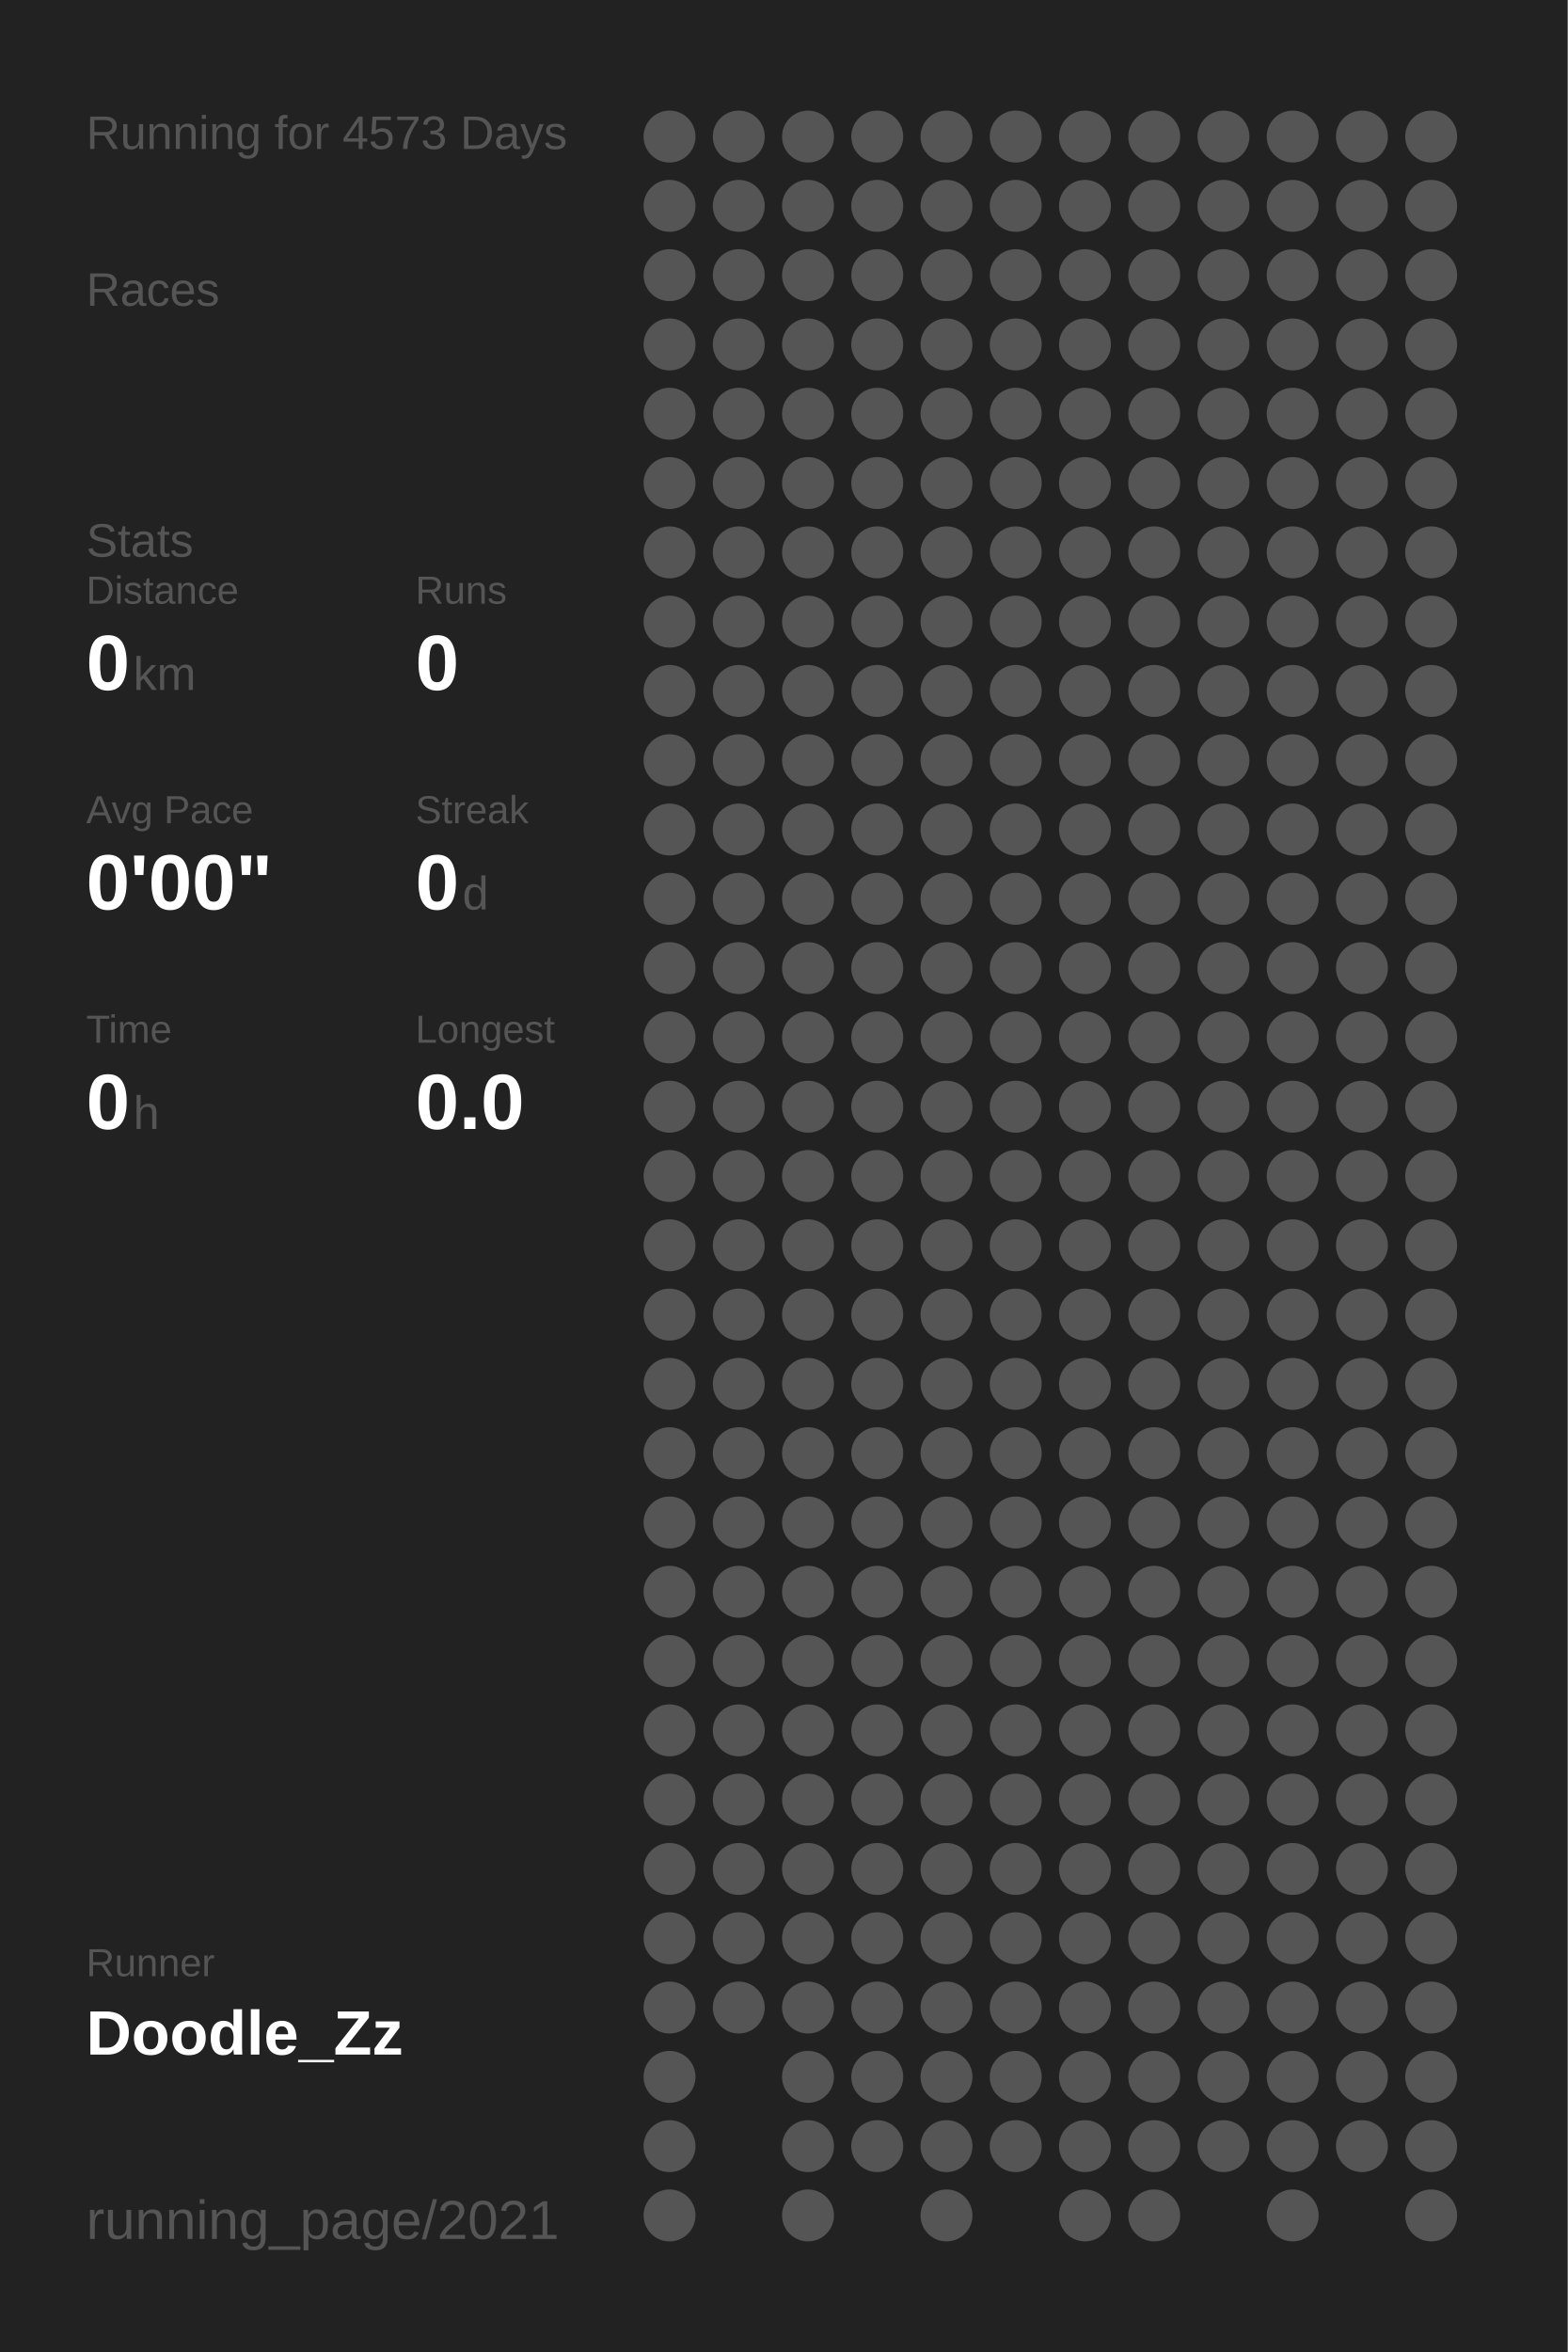
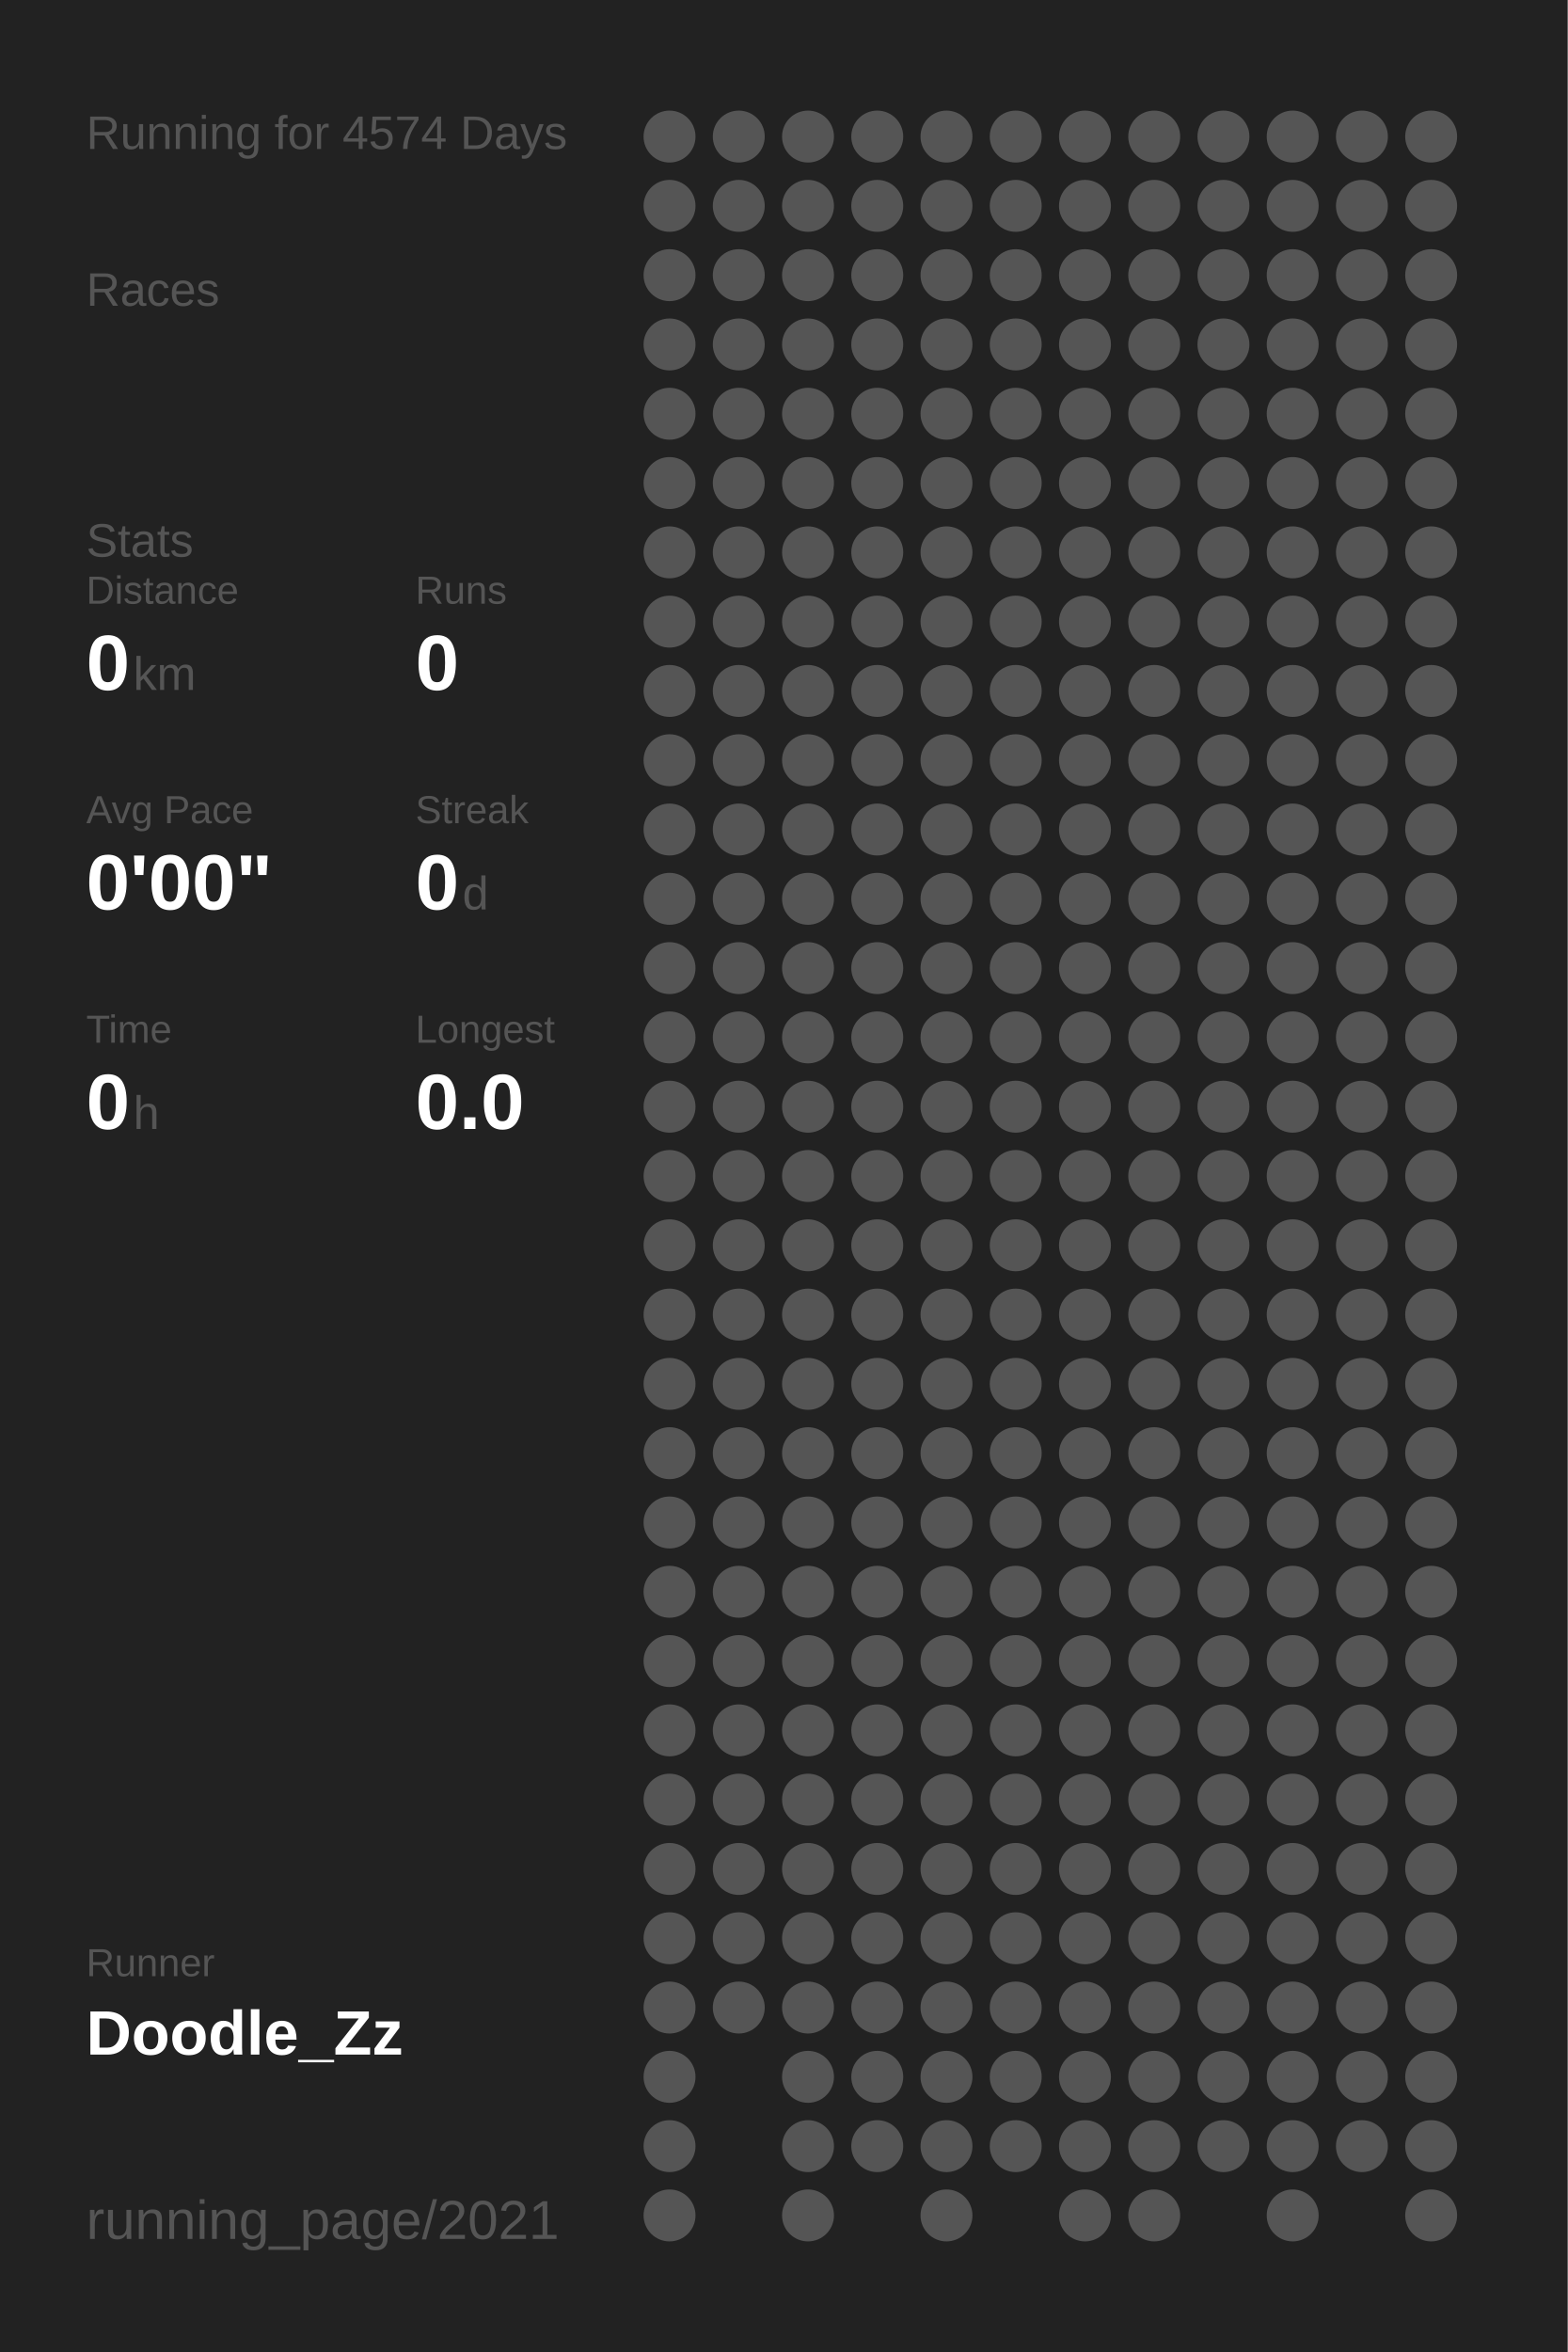
<svg xmlns="http://www.w3.org/2000/svg" baseProfile="full" height="300mm" version="1.1" viewBox="0,0,200,300" width="200mm">
  <defs />
  <rect fill="#222222" height="300" width="200" x="0" y="0" />
-   <text fill="#555555" style="font-size:6px; font-family:Arial;" x="11" y="19">Running for 4573 Days</text>
+   <text fill="#555555" style="font-size:6px; font-family:Arial;" x="11" y="19">Running for 4574 Days</text>
  <text fill="#555555" style="font-size:6px; font-family:Arial;" x="11" y="39">Races</text>
  <text fill="#555555" style="font-size:6px; font-family:Arial;" x="11" y="71">Stats</text>
  <text fill="#555555" style="font-size:5px; font-family:Arial;" x="11" y="77">Distance</text>
  <text fill="#FFFFFF" style="font-size:10px; font-family:Arial; font-weight:bold;" x="11" y="88">0</text>
  <text fill="#555555" style="font-size:6px; font-family:Arial;" x="17" y="88">km</text>
  <text fill="#555555" style="font-size:5px; font-family:Arial;" x="53" y="77">Runs</text>
  <text fill="#FFFFFF" style="font-size:10px; font-family:Arial; font-weight:bold;" x="53" y="88">0</text>
  <text fill="#555555" style="font-size:5px; font-family:Arial;" x="11" y="105">Avg Pace</text>
  <text fill="#FFFFFF" style="font-size:10px; font-family:Arial; font-weight:bold;" x="11" y="116">0'00"</text>
  <text fill="#555555" style="font-size:5px; font-family:Arial;" x="53" y="105">Streak</text>
  <text fill="#FFFFFF" style="font-size:10px; font-family:Arial; font-weight:bold;" x="53" y="116">0</text>
  <text fill="#555555" style="font-size:6px; font-family:Arial;" x="59" y="116">d</text>
  <text fill="#555555" style="font-size:5px; font-family:Arial;" x="11" y="133">Time</text>
  <text fill="#FFFFFF" style="font-size:10px; font-family:Arial; font-weight:bold;" x="11" y="144">0</text>
  <text fill="#555555" style="font-size:6px; font-family:Arial;" x="17" y="144">h</text>
  <text fill="#555555" style="font-size:5px; font-family:Arial;" x="53" y="133">Longest</text>
  <text fill="#FFFFFF" style="font-size:10px; font-family:Arial; font-weight:bold;" x="53" y="144">0.0</text>
  <text fill="#555555" style="font-size:5px; font-family:Arial;" x="11" y="252.065">Runner</text>
  <text fill="#FFFFFF" style="font-size:8px; font-family:Arial; font-weight:bold;" x="11" y="262.065">Doodle_Zz</text>
  <text fill="#555555" style="font-size:7px; font-family:Arial;" x="11" y="285.581">running_page/2021</text>
  <circle cx="85.417" cy="17.419" fill="#555555" r="3.312" />
  <circle cx="85.417" cy="26.258" fill="#555555" r="3.312" />
  <circle cx="85.417" cy="35.097" fill="#555555" r="3.312" />
  <circle cx="85.417" cy="43.935" fill="#555555" r="3.312" />
  <circle cx="85.417" cy="52.774" fill="#555555" r="3.312" />
  <circle cx="85.417" cy="61.613" fill="#555555" r="3.312" />
  <circle cx="85.417" cy="70.452" fill="#555555" r="3.312" />
  <circle cx="85.417" cy="79.29" fill="#555555" r="3.312" />
  <circle cx="85.417" cy="88.129" fill="#555555" r="3.312" />
  <circle cx="85.417" cy="96.968" fill="#555555" r="3.312" />
  <circle cx="85.417" cy="105.806" fill="#555555" r="3.312" />
  <circle cx="85.417" cy="114.645" fill="#555555" r="3.312" />
  <circle cx="85.417" cy="123.484" fill="#555555" r="3.312" />
  <circle cx="85.417" cy="132.323" fill="#555555" r="3.312" />
  <circle cx="85.417" cy="141.161" fill="#555555" r="3.312" />
  <circle cx="85.417" cy="150" fill="#555555" r="3.312" />
  <circle cx="85.417" cy="158.839" fill="#555555" r="3.312" />
  <circle cx="85.417" cy="167.677" fill="#555555" r="3.312" />
  <circle cx="85.417" cy="176.516" fill="#555555" r="3.312" />
  <circle cx="85.417" cy="185.355" fill="#555555" r="3.312" />
  <circle cx="85.417" cy="194.194" fill="#555555" r="3.312" />
  <circle cx="85.417" cy="203.032" fill="#555555" r="3.312" />
  <circle cx="85.417" cy="211.871" fill="#555555" r="3.312" />
  <circle cx="85.417" cy="220.71" fill="#555555" r="3.312" />
  <circle cx="85.417" cy="229.548" fill="#555555" r="3.312" />
  <circle cx="85.417" cy="238.387" fill="#555555" r="3.312" />
  <circle cx="85.417" cy="247.226" fill="#555555" r="3.312" />
  <circle cx="85.417" cy="256.065" fill="#555555" r="3.312" />
  <circle cx="85.417" cy="264.903" fill="#555555" r="3.312" />
  <circle cx="85.417" cy="273.742" fill="#555555" r="3.312" />
  <circle cx="85.417" cy="282.581" fill="#555555" r="3.312" />
  <circle cx="94.25" cy="17.419" fill="#555555" r="3.312" />
  <circle cx="94.25" cy="26.258" fill="#555555" r="3.312" />
  <circle cx="94.25" cy="35.097" fill="#555555" r="3.312" />
  <circle cx="94.25" cy="43.935" fill="#555555" r="3.312" />
  <circle cx="94.25" cy="52.774" fill="#555555" r="3.312" />
  <circle cx="94.25" cy="61.613" fill="#555555" r="3.312" />
  <circle cx="94.25" cy="70.452" fill="#555555" r="3.312" />
  <circle cx="94.25" cy="79.29" fill="#555555" r="3.312" />
  <circle cx="94.25" cy="88.129" fill="#555555" r="3.312" />
  <circle cx="94.25" cy="96.968" fill="#555555" r="3.312" />
  <circle cx="94.25" cy="105.806" fill="#555555" r="3.312" />
  <circle cx="94.25" cy="114.645" fill="#555555" r="3.312" />
  <circle cx="94.25" cy="123.484" fill="#555555" r="3.312" />
  <circle cx="94.25" cy="132.323" fill="#555555" r="3.312" />
  <circle cx="94.25" cy="141.161" fill="#555555" r="3.312" />
  <circle cx="94.25" cy="150" fill="#555555" r="3.312" />
  <circle cx="94.25" cy="158.839" fill="#555555" r="3.312" />
  <circle cx="94.25" cy="167.677" fill="#555555" r="3.312" />
  <circle cx="94.25" cy="176.516" fill="#555555" r="3.312" />
  <circle cx="94.25" cy="185.355" fill="#555555" r="3.312" />
  <circle cx="94.25" cy="194.194" fill="#555555" r="3.312" />
  <circle cx="94.25" cy="203.032" fill="#555555" r="3.312" />
  <circle cx="94.25" cy="211.871" fill="#555555" r="3.312" />
  <circle cx="94.25" cy="220.71" fill="#555555" r="3.312" />
  <circle cx="94.25" cy="229.548" fill="#555555" r="3.312" />
  <circle cx="94.25" cy="238.387" fill="#555555" r="3.312" />
  <circle cx="94.25" cy="247.226" fill="#555555" r="3.312" />
  <circle cx="94.25" cy="256.065" fill="#555555" r="3.312" />
  <circle cx="103.083" cy="17.419" fill="#555555" r="3.312" />
  <circle cx="103.083" cy="26.258" fill="#555555" r="3.312" />
  <circle cx="103.083" cy="35.097" fill="#555555" r="3.312" />
  <circle cx="103.083" cy="43.935" fill="#555555" r="3.312" />
  <circle cx="103.083" cy="52.774" fill="#555555" r="3.312" />
  <circle cx="103.083" cy="61.613" fill="#555555" r="3.312" />
  <circle cx="103.083" cy="70.452" fill="#555555" r="3.312" />
  <circle cx="103.083" cy="79.29" fill="#555555" r="3.312" />
  <circle cx="103.083" cy="88.129" fill="#555555" r="3.312" />
  <circle cx="103.083" cy="96.968" fill="#555555" r="3.312" />
  <circle cx="103.083" cy="105.806" fill="#555555" r="3.312" />
  <circle cx="103.083" cy="114.645" fill="#555555" r="3.312" />
  <circle cx="103.083" cy="123.484" fill="#555555" r="3.312" />
  <circle cx="103.083" cy="132.323" fill="#555555" r="3.312" />
  <circle cx="103.083" cy="141.161" fill="#555555" r="3.312" />
  <circle cx="103.083" cy="150" fill="#555555" r="3.312" />
  <circle cx="103.083" cy="158.839" fill="#555555" r="3.312" />
  <circle cx="103.083" cy="167.677" fill="#555555" r="3.312" />
  <circle cx="103.083" cy="176.516" fill="#555555" r="3.312" />
  <circle cx="103.083" cy="185.355" fill="#555555" r="3.312" />
  <circle cx="103.083" cy="194.194" fill="#555555" r="3.312" />
  <circle cx="103.083" cy="203.032" fill="#555555" r="3.312" />
  <circle cx="103.083" cy="211.871" fill="#555555" r="3.312" />
  <circle cx="103.083" cy="220.71" fill="#555555" r="3.312" />
  <circle cx="103.083" cy="229.548" fill="#555555" r="3.312" />
  <circle cx="103.083" cy="238.387" fill="#555555" r="3.312" />
  <circle cx="103.083" cy="247.226" fill="#555555" r="3.312" />
  <circle cx="103.083" cy="256.065" fill="#555555" r="3.312" />
  <circle cx="103.083" cy="264.903" fill="#555555" r="3.312" />
  <circle cx="103.083" cy="273.742" fill="#555555" r="3.312" />
  <circle cx="103.083" cy="282.581" fill="#555555" r="3.312" />
  <circle cx="111.917" cy="17.419" fill="#555555" r="3.312" />
  <circle cx="111.917" cy="26.258" fill="#555555" r="3.312" />
  <circle cx="111.917" cy="35.097" fill="#555555" r="3.312" />
  <circle cx="111.917" cy="43.935" fill="#555555" r="3.312" />
  <circle cx="111.917" cy="52.774" fill="#555555" r="3.312" />
  <circle cx="111.917" cy="61.613" fill="#555555" r="3.312" />
  <circle cx="111.917" cy="70.452" fill="#555555" r="3.312" />
  <circle cx="111.917" cy="79.29" fill="#555555" r="3.312" />
  <circle cx="111.917" cy="88.129" fill="#555555" r="3.312" />
  <circle cx="111.917" cy="96.968" fill="#555555" r="3.312" />
  <circle cx="111.917" cy="105.806" fill="#555555" r="3.312" />
  <circle cx="111.917" cy="114.645" fill="#555555" r="3.312" />
  <circle cx="111.917" cy="123.484" fill="#555555" r="3.312" />
  <circle cx="111.917" cy="132.323" fill="#555555" r="3.312" />
  <circle cx="111.917" cy="141.161" fill="#555555" r="3.312" />
  <circle cx="111.917" cy="150" fill="#555555" r="3.312" />
  <circle cx="111.917" cy="158.839" fill="#555555" r="3.312" />
  <circle cx="111.917" cy="167.677" fill="#555555" r="3.312" />
  <circle cx="111.917" cy="176.516" fill="#555555" r="3.312" />
  <circle cx="111.917" cy="185.355" fill="#555555" r="3.312" />
  <circle cx="111.917" cy="194.194" fill="#555555" r="3.312" />
  <circle cx="111.917" cy="203.032" fill="#555555" r="3.312" />
  <circle cx="111.917" cy="211.871" fill="#555555" r="3.312" />
  <circle cx="111.917" cy="220.71" fill="#555555" r="3.312" />
  <circle cx="111.917" cy="229.548" fill="#555555" r="3.312" />
  <circle cx="111.917" cy="238.387" fill="#555555" r="3.312" />
  <circle cx="111.917" cy="247.226" fill="#555555" r="3.312" />
  <circle cx="111.917" cy="256.065" fill="#555555" r="3.312" />
  <circle cx="111.917" cy="264.903" fill="#555555" r="3.312" />
  <circle cx="111.917" cy="273.742" fill="#555555" r="3.312" />
  <circle cx="120.75" cy="17.419" fill="#555555" r="3.312" />
  <circle cx="120.75" cy="26.258" fill="#555555" r="3.312" />
  <circle cx="120.75" cy="35.097" fill="#555555" r="3.312" />
  <circle cx="120.75" cy="43.935" fill="#555555" r="3.312" />
  <circle cx="120.75" cy="52.774" fill="#555555" r="3.312" />
  <circle cx="120.75" cy="61.613" fill="#555555" r="3.312" />
  <circle cx="120.75" cy="70.452" fill="#555555" r="3.312" />
  <circle cx="120.75" cy="79.29" fill="#555555" r="3.312" />
  <circle cx="120.75" cy="88.129" fill="#555555" r="3.312" />
  <circle cx="120.75" cy="96.968" fill="#555555" r="3.312" />
  <circle cx="120.75" cy="105.806" fill="#555555" r="3.312" />
  <circle cx="120.75" cy="114.645" fill="#555555" r="3.312" />
  <circle cx="120.75" cy="123.484" fill="#555555" r="3.312" />
  <circle cx="120.75" cy="132.323" fill="#555555" r="3.312" />
  <circle cx="120.75" cy="141.161" fill="#555555" r="3.312" />
  <circle cx="120.75" cy="150" fill="#555555" r="3.312" />
  <circle cx="120.75" cy="158.839" fill="#555555" r="3.312" />
  <circle cx="120.75" cy="167.677" fill="#555555" r="3.312" />
  <circle cx="120.75" cy="176.516" fill="#555555" r="3.312" />
  <circle cx="120.75" cy="185.355" fill="#555555" r="3.312" />
  <circle cx="120.75" cy="194.194" fill="#555555" r="3.312" />
  <circle cx="120.75" cy="203.032" fill="#555555" r="3.312" />
  <circle cx="120.75" cy="211.871" fill="#555555" r="3.312" />
  <circle cx="120.75" cy="220.71" fill="#555555" r="3.312" />
  <circle cx="120.75" cy="229.548" fill="#555555" r="3.312" />
  <circle cx="120.75" cy="238.387" fill="#555555" r="3.312" />
  <circle cx="120.75" cy="247.226" fill="#555555" r="3.312" />
  <circle cx="120.75" cy="256.065" fill="#555555" r="3.312" />
  <circle cx="120.75" cy="264.903" fill="#555555" r="3.312" />
  <circle cx="120.75" cy="273.742" fill="#555555" r="3.312" />
  <circle cx="120.75" cy="282.581" fill="#555555" r="3.312" />
  <circle cx="129.583" cy="17.419" fill="#555555" r="3.312" />
  <circle cx="129.583" cy="26.258" fill="#555555" r="3.312" />
  <circle cx="129.583" cy="35.097" fill="#555555" r="3.312" />
  <circle cx="129.583" cy="43.935" fill="#555555" r="3.312" />
  <circle cx="129.583" cy="52.774" fill="#555555" r="3.312" />
  <circle cx="129.583" cy="61.613" fill="#555555" r="3.312" />
  <circle cx="129.583" cy="70.452" fill="#555555" r="3.312" />
  <circle cx="129.583" cy="79.29" fill="#555555" r="3.312" />
  <circle cx="129.583" cy="88.129" fill="#555555" r="3.312" />
  <circle cx="129.583" cy="96.968" fill="#555555" r="3.312" />
  <circle cx="129.583" cy="105.806" fill="#555555" r="3.312" />
  <circle cx="129.583" cy="114.645" fill="#555555" r="3.312" />
  <circle cx="129.583" cy="123.484" fill="#555555" r="3.312" />
  <circle cx="129.583" cy="132.323" fill="#555555" r="3.312" />
  <circle cx="129.583" cy="141.161" fill="#555555" r="3.312" />
  <circle cx="129.583" cy="150" fill="#555555" r="3.312" />
  <circle cx="129.583" cy="158.839" fill="#555555" r="3.312" />
  <circle cx="129.583" cy="167.677" fill="#555555" r="3.312" />
  <circle cx="129.583" cy="176.516" fill="#555555" r="3.312" />
  <circle cx="129.583" cy="185.355" fill="#555555" r="3.312" />
  <circle cx="129.583" cy="194.194" fill="#555555" r="3.312" />
  <circle cx="129.583" cy="203.032" fill="#555555" r="3.312" />
  <circle cx="129.583" cy="211.871" fill="#555555" r="3.312" />
  <circle cx="129.583" cy="220.71" fill="#555555" r="3.312" />
  <circle cx="129.583" cy="229.548" fill="#555555" r="3.312" />
  <circle cx="129.583" cy="238.387" fill="#555555" r="3.312" />
  <circle cx="129.583" cy="247.226" fill="#555555" r="3.312" />
  <circle cx="129.583" cy="256.065" fill="#555555" r="3.312" />
  <circle cx="129.583" cy="264.903" fill="#555555" r="3.312" />
  <circle cx="129.583" cy="273.742" fill="#555555" r="3.312" />
  <circle cx="138.417" cy="17.419" fill="#555555" r="3.312" />
  <circle cx="138.417" cy="26.258" fill="#555555" r="3.312" />
  <circle cx="138.417" cy="35.097" fill="#555555" r="3.312" />
  <circle cx="138.417" cy="43.935" fill="#555555" r="3.312" />
  <circle cx="138.417" cy="52.774" fill="#555555" r="3.312" />
  <circle cx="138.417" cy="61.613" fill="#555555" r="3.312" />
  <circle cx="138.417" cy="70.452" fill="#555555" r="3.312" />
  <circle cx="138.417" cy="79.29" fill="#555555" r="3.312" />
  <circle cx="138.417" cy="88.129" fill="#555555" r="3.312" />
  <circle cx="138.417" cy="96.968" fill="#555555" r="3.312" />
  <circle cx="138.417" cy="105.806" fill="#555555" r="3.312" />
  <circle cx="138.417" cy="114.645" fill="#555555" r="3.312" />
  <circle cx="138.417" cy="123.484" fill="#555555" r="3.312" />
  <circle cx="138.417" cy="132.323" fill="#555555" r="3.312" />
  <circle cx="138.417" cy="141.161" fill="#555555" r="3.312" />
  <circle cx="138.417" cy="150" fill="#555555" r="3.312" />
  <circle cx="138.417" cy="158.839" fill="#555555" r="3.312" />
  <circle cx="138.417" cy="167.677" fill="#555555" r="3.312" />
  <circle cx="138.417" cy="176.516" fill="#555555" r="3.312" />
  <circle cx="138.417" cy="185.355" fill="#555555" r="3.312" />
  <circle cx="138.417" cy="194.194" fill="#555555" r="3.312" />
  <circle cx="138.417" cy="203.032" fill="#555555" r="3.312" />
  <circle cx="138.417" cy="211.871" fill="#555555" r="3.312" />
  <circle cx="138.417" cy="220.71" fill="#555555" r="3.312" />
  <circle cx="138.417" cy="229.548" fill="#555555" r="3.312" />
  <circle cx="138.417" cy="238.387" fill="#555555" r="3.312" />
  <circle cx="138.417" cy="247.226" fill="#555555" r="3.312" />
  <circle cx="138.417" cy="256.065" fill="#555555" r="3.312" />
  <circle cx="138.417" cy="264.903" fill="#555555" r="3.312" />
  <circle cx="138.417" cy="273.742" fill="#555555" r="3.312" />
  <circle cx="138.417" cy="282.581" fill="#555555" r="3.312" />
  <circle cx="147.25" cy="17.419" fill="#555555" r="3.312" />
  <circle cx="147.25" cy="26.258" fill="#555555" r="3.312" />
  <circle cx="147.25" cy="35.097" fill="#555555" r="3.312" />
  <circle cx="147.25" cy="43.935" fill="#555555" r="3.312" />
  <circle cx="147.25" cy="52.774" fill="#555555" r="3.312" />
  <circle cx="147.25" cy="61.613" fill="#555555" r="3.312" />
  <circle cx="147.25" cy="70.452" fill="#555555" r="3.312" />
  <circle cx="147.25" cy="79.29" fill="#555555" r="3.312" />
  <circle cx="147.25" cy="88.129" fill="#555555" r="3.312" />
  <circle cx="147.25" cy="96.968" fill="#555555" r="3.312" />
  <circle cx="147.25" cy="105.806" fill="#555555" r="3.312" />
  <circle cx="147.25" cy="114.645" fill="#555555" r="3.312" />
  <circle cx="147.25" cy="123.484" fill="#555555" r="3.312" />
  <circle cx="147.25" cy="132.323" fill="#555555" r="3.312" />
  <circle cx="147.25" cy="141.161" fill="#555555" r="3.312" />
  <circle cx="147.25" cy="150" fill="#555555" r="3.312" />
  <circle cx="147.25" cy="158.839" fill="#555555" r="3.312" />
  <circle cx="147.25" cy="167.677" fill="#555555" r="3.312" />
  <circle cx="147.25" cy="176.516" fill="#555555" r="3.312" />
  <circle cx="147.25" cy="185.355" fill="#555555" r="3.312" />
  <circle cx="147.25" cy="194.194" fill="#555555" r="3.312" />
  <circle cx="147.25" cy="203.032" fill="#555555" r="3.312" />
  <circle cx="147.25" cy="211.871" fill="#555555" r="3.312" />
  <circle cx="147.25" cy="220.71" fill="#555555" r="3.312" />
  <circle cx="147.25" cy="229.548" fill="#555555" r="3.312" />
  <circle cx="147.25" cy="238.387" fill="#555555" r="3.312" />
  <circle cx="147.25" cy="247.226" fill="#555555" r="3.312" />
  <circle cx="147.25" cy="256.065" fill="#555555" r="3.312" />
  <circle cx="147.25" cy="264.903" fill="#555555" r="3.312" />
  <circle cx="147.25" cy="273.742" fill="#555555" r="3.312" />
  <circle cx="147.25" cy="282.581" fill="#555555" r="3.312" />
  <circle cx="156.083" cy="17.419" fill="#555555" r="3.312" />
  <circle cx="156.083" cy="26.258" fill="#555555" r="3.312" />
  <circle cx="156.083" cy="35.097" fill="#555555" r="3.312" />
  <circle cx="156.083" cy="43.935" fill="#555555" r="3.312" />
  <circle cx="156.083" cy="52.774" fill="#555555" r="3.312" />
  <circle cx="156.083" cy="61.613" fill="#555555" r="3.312" />
  <circle cx="156.083" cy="70.452" fill="#555555" r="3.312" />
  <circle cx="156.083" cy="79.29" fill="#555555" r="3.312" />
  <circle cx="156.083" cy="88.129" fill="#555555" r="3.312" />
  <circle cx="156.083" cy="96.968" fill="#555555" r="3.312" />
  <circle cx="156.083" cy="105.806" fill="#555555" r="3.312" />
  <circle cx="156.083" cy="114.645" fill="#555555" r="3.312" />
  <circle cx="156.083" cy="123.484" fill="#555555" r="3.312" />
  <circle cx="156.083" cy="132.323" fill="#555555" r="3.312" />
  <circle cx="156.083" cy="141.161" fill="#555555" r="3.312" />
  <circle cx="156.083" cy="150" fill="#555555" r="3.312" />
  <circle cx="156.083" cy="158.839" fill="#555555" r="3.312" />
  <circle cx="156.083" cy="167.677" fill="#555555" r="3.312" />
  <circle cx="156.083" cy="176.516" fill="#555555" r="3.312" />
  <circle cx="156.083" cy="185.355" fill="#555555" r="3.312" />
  <circle cx="156.083" cy="194.194" fill="#555555" r="3.312" />
  <circle cx="156.083" cy="203.032" fill="#555555" r="3.312" />
  <circle cx="156.083" cy="211.871" fill="#555555" r="3.312" />
  <circle cx="156.083" cy="220.71" fill="#555555" r="3.312" />
  <circle cx="156.083" cy="229.548" fill="#555555" r="3.312" />
  <circle cx="156.083" cy="238.387" fill="#555555" r="3.312" />
  <circle cx="156.083" cy="247.226" fill="#555555" r="3.312" />
  <circle cx="156.083" cy="256.065" fill="#555555" r="3.312" />
  <circle cx="156.083" cy="264.903" fill="#555555" r="3.312" />
  <circle cx="156.083" cy="273.742" fill="#555555" r="3.312" />
  <circle cx="164.917" cy="17.419" fill="#555555" r="3.312" />
  <circle cx="164.917" cy="26.258" fill="#555555" r="3.312" />
  <circle cx="164.917" cy="35.097" fill="#555555" r="3.312" />
  <circle cx="164.917" cy="43.935" fill="#555555" r="3.312" />
  <circle cx="164.917" cy="52.774" fill="#555555" r="3.312" />
  <circle cx="164.917" cy="61.613" fill="#555555" r="3.312" />
  <circle cx="164.917" cy="70.452" fill="#555555" r="3.312" />
  <circle cx="164.917" cy="79.29" fill="#555555" r="3.312" />
  <circle cx="164.917" cy="88.129" fill="#555555" r="3.312" />
  <circle cx="164.917" cy="96.968" fill="#555555" r="3.312" />
  <circle cx="164.917" cy="105.806" fill="#555555" r="3.312" />
  <circle cx="164.917" cy="114.645" fill="#555555" r="3.312" />
  <circle cx="164.917" cy="123.484" fill="#555555" r="3.312" />
  <circle cx="164.917" cy="132.323" fill="#555555" r="3.312" />
  <circle cx="164.917" cy="141.161" fill="#555555" r="3.312" />
  <circle cx="164.917" cy="150" fill="#555555" r="3.312" />
  <circle cx="164.917" cy="158.839" fill="#555555" r="3.312" />
  <circle cx="164.917" cy="167.677" fill="#555555" r="3.312" />
  <circle cx="164.917" cy="176.516" fill="#555555" r="3.312" />
  <circle cx="164.917" cy="185.355" fill="#555555" r="3.312" />
  <circle cx="164.917" cy="194.194" fill="#555555" r="3.312" />
  <circle cx="164.917" cy="203.032" fill="#555555" r="3.312" />
  <circle cx="164.917" cy="211.871" fill="#555555" r="3.312" />
  <circle cx="164.917" cy="220.71" fill="#555555" r="3.312" />
  <circle cx="164.917" cy="229.548" fill="#555555" r="3.312" />
  <circle cx="164.917" cy="238.387" fill="#555555" r="3.312" />
  <circle cx="164.917" cy="247.226" fill="#555555" r="3.312" />
  <circle cx="164.917" cy="256.065" fill="#555555" r="3.312" />
  <circle cx="164.917" cy="264.903" fill="#555555" r="3.312" />
  <circle cx="164.917" cy="273.742" fill="#555555" r="3.312" />
  <circle cx="164.917" cy="282.581" fill="#555555" r="3.312" />
  <circle cx="173.75" cy="17.419" fill="#555555" r="3.312" />
  <circle cx="173.75" cy="26.258" fill="#555555" r="3.312" />
  <circle cx="173.75" cy="35.097" fill="#555555" r="3.312" />
  <circle cx="173.75" cy="43.935" fill="#555555" r="3.312" />
  <circle cx="173.75" cy="52.774" fill="#555555" r="3.312" />
  <circle cx="173.75" cy="61.613" fill="#555555" r="3.312" />
  <circle cx="173.75" cy="70.452" fill="#555555" r="3.312" />
  <circle cx="173.75" cy="79.29" fill="#555555" r="3.312" />
  <circle cx="173.75" cy="88.129" fill="#555555" r="3.312" />
  <circle cx="173.75" cy="96.968" fill="#555555" r="3.312" />
  <circle cx="173.75" cy="105.806" fill="#555555" r="3.312" />
  <circle cx="173.75" cy="114.645" fill="#555555" r="3.312" />
  <circle cx="173.75" cy="123.484" fill="#555555" r="3.312" />
  <circle cx="173.75" cy="132.323" fill="#555555" r="3.312" />
  <circle cx="173.75" cy="141.161" fill="#555555" r="3.312" />
  <circle cx="173.75" cy="150" fill="#555555" r="3.312" />
  <circle cx="173.75" cy="158.839" fill="#555555" r="3.312" />
  <circle cx="173.75" cy="167.677" fill="#555555" r="3.312" />
  <circle cx="173.75" cy="176.516" fill="#555555" r="3.312" />
  <circle cx="173.75" cy="185.355" fill="#555555" r="3.312" />
  <circle cx="173.75" cy="194.194" fill="#555555" r="3.312" />
  <circle cx="173.75" cy="203.032" fill="#555555" r="3.312" />
  <circle cx="173.75" cy="211.871" fill="#555555" r="3.312" />
  <circle cx="173.75" cy="220.71" fill="#555555" r="3.312" />
  <circle cx="173.75" cy="229.548" fill="#555555" r="3.312" />
  <circle cx="173.75" cy="238.387" fill="#555555" r="3.312" />
  <circle cx="173.75" cy="247.226" fill="#555555" r="3.312" />
  <circle cx="173.75" cy="256.065" fill="#555555" r="3.312" />
  <circle cx="173.75" cy="264.903" fill="#555555" r="3.312" />
  <circle cx="173.75" cy="273.742" fill="#555555" r="3.312" />
  <circle cx="182.583" cy="17.419" fill="#555555" r="3.312" />
  <circle cx="182.583" cy="26.258" fill="#555555" r="3.312" />
  <circle cx="182.583" cy="35.097" fill="#555555" r="3.312" />
  <circle cx="182.583" cy="43.935" fill="#555555" r="3.312" />
  <circle cx="182.583" cy="52.774" fill="#555555" r="3.312" />
  <circle cx="182.583" cy="61.613" fill="#555555" r="3.312" />
  <circle cx="182.583" cy="70.452" fill="#555555" r="3.312" />
  <circle cx="182.583" cy="79.29" fill="#555555" r="3.312" />
  <circle cx="182.583" cy="88.129" fill="#555555" r="3.312" />
  <circle cx="182.583" cy="96.968" fill="#555555" r="3.312" />
  <circle cx="182.583" cy="105.806" fill="#555555" r="3.312" />
  <circle cx="182.583" cy="114.645" fill="#555555" r="3.312" />
  <circle cx="182.583" cy="123.484" fill="#555555" r="3.312" />
  <circle cx="182.583" cy="132.323" fill="#555555" r="3.312" />
  <circle cx="182.583" cy="141.161" fill="#555555" r="3.312" />
  <circle cx="182.583" cy="150" fill="#555555" r="3.312" />
  <circle cx="182.583" cy="158.839" fill="#555555" r="3.312" />
  <circle cx="182.583" cy="167.677" fill="#555555" r="3.312" />
  <circle cx="182.583" cy="176.516" fill="#555555" r="3.312" />
  <circle cx="182.583" cy="185.355" fill="#555555" r="3.312" />
  <circle cx="182.583" cy="194.194" fill="#555555" r="3.312" />
  <circle cx="182.583" cy="203.032" fill="#555555" r="3.312" />
  <circle cx="182.583" cy="211.871" fill="#555555" r="3.312" />
  <circle cx="182.583" cy="220.71" fill="#555555" r="3.312" />
  <circle cx="182.583" cy="229.548" fill="#555555" r="3.312" />
  <circle cx="182.583" cy="238.387" fill="#555555" r="3.312" />
  <circle cx="182.583" cy="247.226" fill="#555555" r="3.312" />
  <circle cx="182.583" cy="256.065" fill="#555555" r="3.312" />
  <circle cx="182.583" cy="264.903" fill="#555555" r="3.312" />
  <circle cx="182.583" cy="273.742" fill="#555555" r="3.312" />
  <circle cx="182.583" cy="282.581" fill="#555555" r="3.312" />
</svg>
